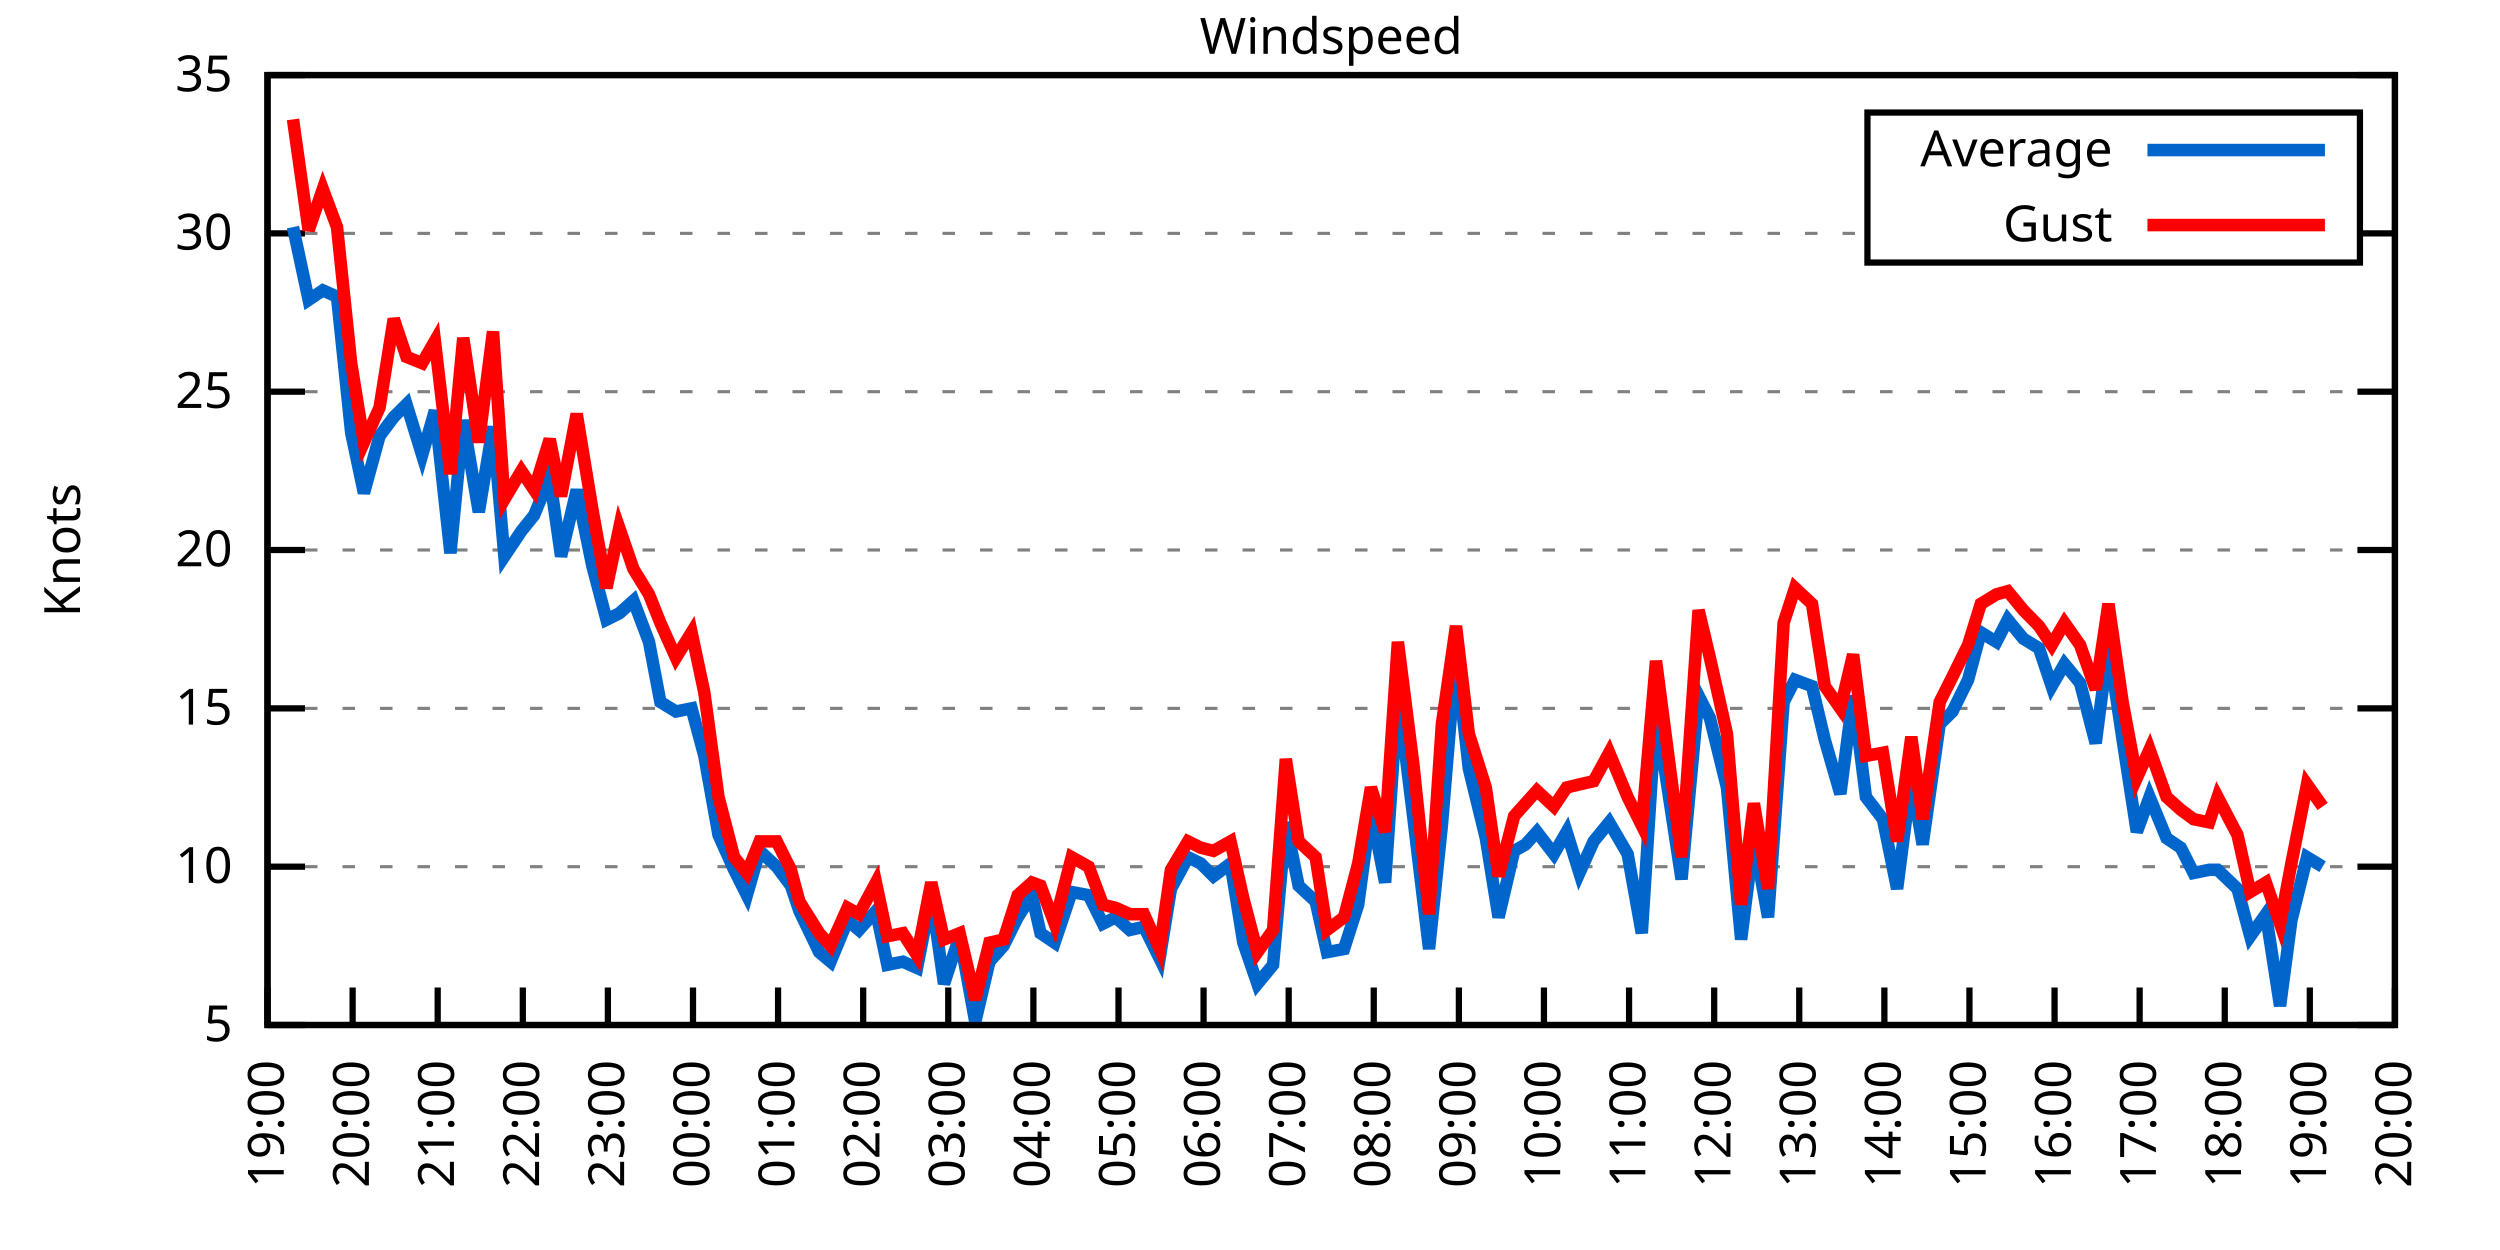
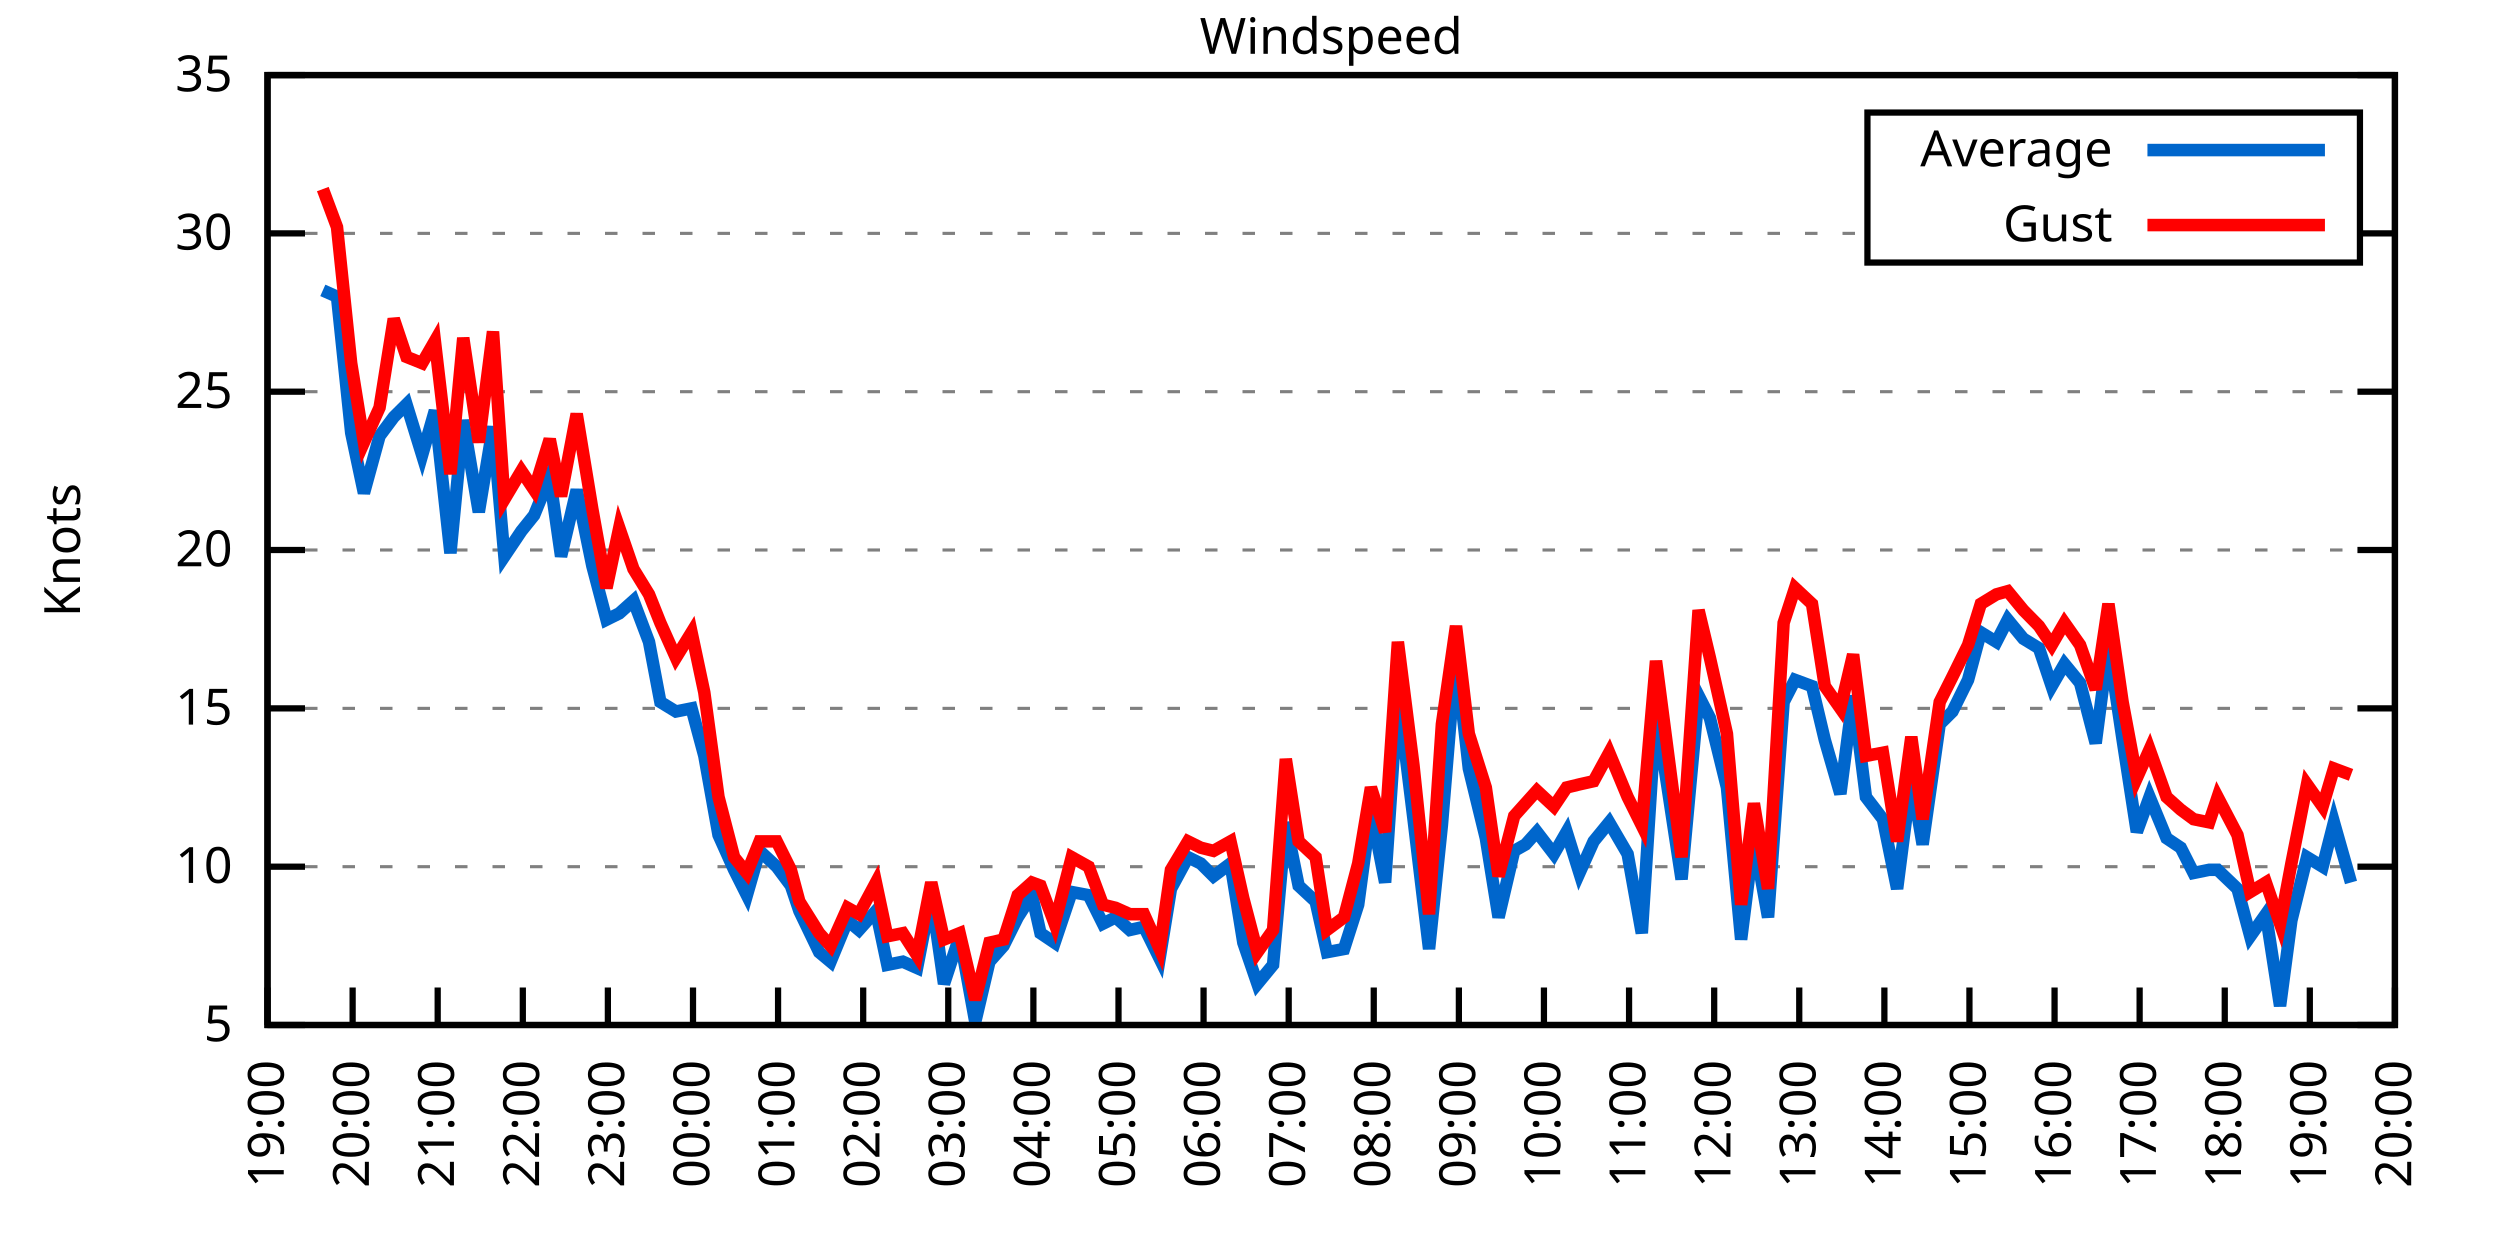
<svg xmlns="http://www.w3.org/2000/svg" xmlns:xlink="http://www.w3.org/1999/xlink" width="400" height="200" viewBox="0 0 400 200">
  <g id="gnuplot_canvas">
    <rect x="0" y="0" width="400" height="200" fill="none" />
    <defs>
      <circle id="gpDot" r="0.5" stroke-width="0.5" stroke="currentColor" />
      <path id="gpPt0" stroke-width="0.333" stroke="currentColor" d="M-1,0 h2 M0,-1 v2" />
      <path id="gpPt1" stroke-width="0.333" stroke="currentColor" d="M-1,-1 L1,1 M1,-1 L-1,1" />
      <path id="gpPt2" stroke-width="0.333" stroke="currentColor" d="M-1,0 L1,0 M0,-1 L0,1 M-1,-1 L1,1 M-1,1 L1,-1" />
      <rect id="gpPt3" stroke-width="0.333" stroke="currentColor" x="-1" y="-1" width="2" height="2" />
      <rect id="gpPt4" stroke-width="0.333" stroke="currentColor" fill="currentColor" x="-1" y="-1" width="2" height="2" />
      <circle id="gpPt5" stroke-width="0.333" stroke="currentColor" cx="0" cy="0" r="1" />
      <use xlink:href="#gpPt5" id="gpPt6" fill="currentColor" stroke="none" />
      <path id="gpPt7" stroke-width="0.333" stroke="currentColor" d="M0,-1.33 L-1.33,0.67 L1.33,0.67 z" />
      <use xlink:href="#gpPt7" id="gpPt8" fill="currentColor" stroke="none" />
      <use xlink:href="#gpPt7" id="gpPt9" stroke="currentColor" transform="rotate(180)" />
      <use xlink:href="#gpPt9" id="gpPt10" fill="currentColor" stroke="none" />
      <use xlink:href="#gpPt3" id="gpPt11" stroke="currentColor" transform="rotate(45)" />
      <use xlink:href="#gpPt11" id="gpPt12" fill="currentColor" stroke="none" />
      <path id="gpPt13" stroke-width="0.333" stroke="currentColor" d="M0,1.330 L1.265,0.411 L0.782,-1.067 L-0.782,-1.076 L-1.265,0.411 z" />
      <use xlink:href="#gpPt13" id="gpPt14" fill="currentColor" stroke="none" />
      <filter id="textbox" filterUnits="objectBoundingBox" x="0" y="0" height="1" width="1">
        <feFlood flood-color="white" flood-opacity="1" result="bgnd" />
        <feComposite in="SourceGraphic" in2="bgnd" operator="atop" />
      </filter>
      <filter id="greybox" filterUnits="objectBoundingBox" x="0" y="0" height="1" width="1">
        <feFlood flood-color="lightgrey" flood-opacity="1" result="grey" />
        <feComposite in="SourceGraphic" in2="grey" operator="atop" />
      </filter>
    </defs>
    <g fill="none" color="white" stroke="currentColor" stroke-width="1.00" stroke-linecap="butt" stroke-linejoin="miter">
</g>
    <g fill="none" color="black" stroke="currentColor" stroke-width="1.00" stroke-linecap="butt" stroke-linejoin="miter">
      <g stroke="none" shape-rendering="crispEdges">
        <polygon fill="rgb(255, 255, 255)" points="42.80,164.00 383.18,164.00 383.18,12.02 42.80,12.02 " />
      </g>
    </g>
    <g fill="none" color="black" stroke="currentColor" stroke-width="1.00" stroke-linecap="butt" stroke-linejoin="miter">
</g>
    <g fill="none" color="black" stroke="black" stroke-width="0.50" stroke-linecap="butt" stroke-linejoin="miter">
</g>
    <g fill="none" color="gray" stroke="currentColor" stroke-width="0.50" stroke-linecap="butt" stroke-linejoin="miter">
      <path stroke="gray" stroke-dasharray="2,4" class="gridline" d="M42.80,164.00 L383.19,164.00  " />
    </g>
    <g fill="none" color="gray" stroke="gray" stroke-width="1.00" stroke-linecap="butt" stroke-linejoin="miter">
</g>
    <g fill="none" color="black" stroke="currentColor" stroke-width="1.00" stroke-linecap="butt" stroke-linejoin="miter">
      <path stroke="black" d="M42.80,164.00 L48.80,164.00 M383.19,164.00 L377.19,164.00  " />
      <g transform="translate(37.20,166.60)" stroke="none" fill="black" font-family="Sans" font-size="8.00" text-anchor="end">
        <text>
          <tspan font-family="Sans"> 5</tspan>
        </text>
      </g>
    </g>
    <g fill="none" color="black" stroke="currentColor" stroke-width="1.00" stroke-linecap="butt" stroke-linejoin="miter">
</g>
    <g fill="none" color="black" stroke="black" stroke-width="0.50" stroke-linecap="butt" stroke-linejoin="miter">
</g>
    <g fill="none" color="gray" stroke="currentColor" stroke-width="0.50" stroke-linecap="butt" stroke-linejoin="miter">
      <path stroke="gray" stroke-dasharray="2,4" class="gridline" d="M42.80,138.67 L383.19,138.67  " />
    </g>
    <g fill="none" color="gray" stroke="gray" stroke-width="1.00" stroke-linecap="butt" stroke-linejoin="miter">
</g>
    <g fill="none" color="black" stroke="currentColor" stroke-width="1.00" stroke-linecap="butt" stroke-linejoin="miter">
      <path stroke="black" d="M42.80,138.67 L48.80,138.67 M383.19,138.67 L377.19,138.67  " />
      <g transform="translate(37.20,141.27)" stroke="none" fill="black" font-family="Sans" font-size="8.00" text-anchor="end">
        <text>
          <tspan font-family="Sans"> 10</tspan>
        </text>
      </g>
    </g>
    <g fill="none" color="black" stroke="currentColor" stroke-width="1.00" stroke-linecap="butt" stroke-linejoin="miter">
</g>
    <g fill="none" color="black" stroke="black" stroke-width="0.50" stroke-linecap="butt" stroke-linejoin="miter">
</g>
    <g fill="none" color="gray" stroke="currentColor" stroke-width="0.50" stroke-linecap="butt" stroke-linejoin="miter">
      <path stroke="gray" stroke-dasharray="2,4" class="gridline" d="M42.80,113.34 L383.19,113.34  " />
    </g>
    <g fill="none" color="gray" stroke="gray" stroke-width="1.00" stroke-linecap="butt" stroke-linejoin="miter">
</g>
    <g fill="none" color="black" stroke="currentColor" stroke-width="1.00" stroke-linecap="butt" stroke-linejoin="miter">
      <path stroke="black" d="M42.80,113.34 L48.80,113.34 M383.19,113.34 L377.19,113.34  " />
      <g transform="translate(37.20,115.94)" stroke="none" fill="black" font-family="Sans" font-size="8.00" text-anchor="end">
        <text>
          <tspan font-family="Sans"> 15</tspan>
        </text>
      </g>
    </g>
    <g fill="none" color="black" stroke="currentColor" stroke-width="1.00" stroke-linecap="butt" stroke-linejoin="miter">
</g>
    <g fill="none" color="black" stroke="black" stroke-width="0.50" stroke-linecap="butt" stroke-linejoin="miter">
</g>
    <g fill="none" color="gray" stroke="currentColor" stroke-width="0.50" stroke-linecap="butt" stroke-linejoin="miter">
      <path stroke="gray" stroke-dasharray="2,4" class="gridline" d="M42.80,88.00 L383.19,88.00  " />
    </g>
    <g fill="none" color="gray" stroke="gray" stroke-width="1.00" stroke-linecap="butt" stroke-linejoin="miter">
</g>
    <g fill="none" color="black" stroke="currentColor" stroke-width="1.00" stroke-linecap="butt" stroke-linejoin="miter">
      <path stroke="black" d="M42.80,88.00 L48.80,88.00 M383.19,88.00 L377.19,88.00  " />
      <g transform="translate(37.20,90.60)" stroke="none" fill="black" font-family="Sans" font-size="8.00" text-anchor="end">
        <text>
          <tspan font-family="Sans"> 20</tspan>
        </text>
      </g>
    </g>
    <g fill="none" color="black" stroke="currentColor" stroke-width="1.00" stroke-linecap="butt" stroke-linejoin="miter">
</g>
    <g fill="none" color="black" stroke="black" stroke-width="0.50" stroke-linecap="butt" stroke-linejoin="miter">
</g>
    <g fill="none" color="gray" stroke="currentColor" stroke-width="0.50" stroke-linecap="butt" stroke-linejoin="miter">
      <path stroke="gray" stroke-dasharray="2,4" class="gridline" d="M42.80,62.67 L383.19,62.67  " />
    </g>
    <g fill="none" color="gray" stroke="gray" stroke-width="1.00" stroke-linecap="butt" stroke-linejoin="miter">
</g>
    <g fill="none" color="black" stroke="currentColor" stroke-width="1.00" stroke-linecap="butt" stroke-linejoin="miter">
      <path stroke="black" d="M42.80,62.67 L48.80,62.67 M383.19,62.67 L377.19,62.67  " />
      <g transform="translate(37.20,65.27)" stroke="none" fill="black" font-family="Sans" font-size="8.00" text-anchor="end">
        <text>
          <tspan font-family="Sans"> 25</tspan>
        </text>
      </g>
    </g>
    <g fill="none" color="black" stroke="currentColor" stroke-width="1.00" stroke-linecap="butt" stroke-linejoin="miter">
</g>
    <g fill="none" color="black" stroke="black" stroke-width="0.50" stroke-linecap="butt" stroke-linejoin="miter">
</g>
    <g fill="none" color="gray" stroke="currentColor" stroke-width="0.50" stroke-linecap="butt" stroke-linejoin="miter">
      <path stroke="gray" stroke-dasharray="2,4" class="gridline" d="M42.80,37.34 L298.79,37.34 M377.59,37.34 L383.19,37.34  " />
    </g>
    <g fill="none" color="gray" stroke="gray" stroke-width="1.00" stroke-linecap="butt" stroke-linejoin="miter">
</g>
    <g fill="none" color="black" stroke="currentColor" stroke-width="1.00" stroke-linecap="butt" stroke-linejoin="miter">
      <path stroke="black" d="M42.80,37.34 L48.80,37.34 M383.19,37.34 L377.19,37.34  " />
      <g transform="translate(37.20,39.94)" stroke="none" fill="black" font-family="Sans" font-size="8.00" text-anchor="end">
        <text>
          <tspan font-family="Sans"> 30</tspan>
        </text>
      </g>
    </g>
    <g fill="none" color="black" stroke="currentColor" stroke-width="1.00" stroke-linecap="butt" stroke-linejoin="miter">
</g>
    <g fill="none" color="black" stroke="black" stroke-width="0.50" stroke-linecap="butt" stroke-linejoin="miter">
</g>
    <g fill="none" color="gray" stroke="currentColor" stroke-width="0.50" stroke-linecap="butt" stroke-linejoin="miter">
      <path stroke="gray" stroke-dasharray="2,4" class="gridline" d="M42.80,12.01 L383.19,12.01  " />
    </g>
    <g fill="none" color="gray" stroke="gray" stroke-width="1.00" stroke-linecap="butt" stroke-linejoin="miter">
</g>
    <g fill="none" color="black" stroke="currentColor" stroke-width="1.00" stroke-linecap="butt" stroke-linejoin="miter">
      <path stroke="black" d="M42.80,12.01 L48.80,12.01 M383.19,12.01 L377.19,12.01  " />
      <g transform="translate(37.20,14.61)" stroke="none" fill="black" font-family="Sans" font-size="8.00" text-anchor="end">
        <text>
          <tspan font-family="Sans"> 35</tspan>
        </text>
      </g>
    </g>
    <g fill="none" color="black" stroke="currentColor" stroke-width="1.00" stroke-linecap="butt" stroke-linejoin="miter">
      <path stroke="black" d="M42.80,164.00 L42.80,158.00  " />
      <g transform="translate(45.40,169.60) rotate(270.00)" stroke="none" fill="black" font-family="Sans" font-size="8.00" text-anchor="end">
        <text>
          <tspan font-family="Sans">19:00</tspan>
        </text>
      </g>
    </g>
    <g fill="none" color="black" stroke="currentColor" stroke-width="1.00" stroke-linecap="butt" stroke-linejoin="miter">
      <path stroke="black" d="M56.42,164.00 L56.42,158.00  " />
      <g transform="translate(59.02,169.60) rotate(270.00)" stroke="none" fill="black" font-family="Sans" font-size="8.00" text-anchor="end">
        <text>
          <tspan font-family="Sans">20:00</tspan>
        </text>
      </g>
    </g>
    <g fill="none" color="black" stroke="currentColor" stroke-width="1.00" stroke-linecap="butt" stroke-linejoin="miter">
      <path stroke="black" d="M70.03,164.00 L70.03,158.00  " />
      <g transform="translate(72.63,169.60) rotate(270.00)" stroke="none" fill="black" font-family="Sans" font-size="8.00" text-anchor="end">
        <text>
          <tspan font-family="Sans">21:00</tspan>
        </text>
      </g>
    </g>
    <g fill="none" color="black" stroke="currentColor" stroke-width="1.00" stroke-linecap="butt" stroke-linejoin="miter">
      <path stroke="black" d="M83.65,164.00 L83.65,158.00  " />
      <g transform="translate(86.25,169.60) rotate(270.00)" stroke="none" fill="black" font-family="Sans" font-size="8.00" text-anchor="end">
        <text>
          <tspan font-family="Sans">22:00</tspan>
        </text>
      </g>
    </g>
    <g fill="none" color="black" stroke="currentColor" stroke-width="1.00" stroke-linecap="butt" stroke-linejoin="miter">
      <path stroke="black" d="M97.26,164.00 L97.26,158.00  " />
      <g transform="translate(99.86,169.60) rotate(270.00)" stroke="none" fill="black" font-family="Sans" font-size="8.00" text-anchor="end">
        <text>
          <tspan font-family="Sans">23:00</tspan>
        </text>
      </g>
    </g>
    <g fill="none" color="black" stroke="currentColor" stroke-width="1.00" stroke-linecap="butt" stroke-linejoin="miter">
      <path stroke="black" d="M110.88,164.00 L110.88,158.00  " />
      <g transform="translate(113.48,169.60) rotate(270.00)" stroke="none" fill="black" font-family="Sans" font-size="8.00" text-anchor="end">
        <text>
          <tspan font-family="Sans">00:00</tspan>
        </text>
      </g>
    </g>
    <g fill="none" color="black" stroke="currentColor" stroke-width="1.00" stroke-linecap="butt" stroke-linejoin="miter">
      <path stroke="black" d="M124.49,164.00 L124.49,158.00  " />
      <g transform="translate(127.09,169.60) rotate(270.00)" stroke="none" fill="black" font-family="Sans" font-size="8.00" text-anchor="end">
        <text>
          <tspan font-family="Sans">01:00</tspan>
        </text>
      </g>
    </g>
    <g fill="none" color="black" stroke="currentColor" stroke-width="1.00" stroke-linecap="butt" stroke-linejoin="miter">
      <path stroke="black" d="M138.11,164.00 L138.11,158.00  " />
      <g transform="translate(140.71,169.60) rotate(270.00)" stroke="none" fill="black" font-family="Sans" font-size="8.00" text-anchor="end">
        <text>
          <tspan font-family="Sans">02:00</tspan>
        </text>
      </g>
    </g>
    <g fill="none" color="black" stroke="currentColor" stroke-width="1.00" stroke-linecap="butt" stroke-linejoin="miter">
      <path stroke="black" d="M151.72,164.00 L151.72,158.00  " />
      <g transform="translate(154.32,169.60) rotate(270.00)" stroke="none" fill="black" font-family="Sans" font-size="8.00" text-anchor="end">
        <text>
          <tspan font-family="Sans">03:00</tspan>
        </text>
      </g>
    </g>
    <g fill="none" color="black" stroke="currentColor" stroke-width="1.00" stroke-linecap="butt" stroke-linejoin="miter">
      <path stroke="black" d="M165.34,164.00 L165.34,158.00  " />
      <g transform="translate(167.94,169.60) rotate(270.00)" stroke="none" fill="black" font-family="Sans" font-size="8.00" text-anchor="end">
        <text>
          <tspan font-family="Sans">04:00</tspan>
        </text>
      </g>
    </g>
    <g fill="none" color="black" stroke="currentColor" stroke-width="1.00" stroke-linecap="butt" stroke-linejoin="miter">
      <path stroke="black" d="M178.96,164.00 L178.96,158.00  " />
      <g transform="translate(181.56,169.60) rotate(270.00)" stroke="none" fill="black" font-family="Sans" font-size="8.00" text-anchor="end">
        <text>
          <tspan font-family="Sans">05:00</tspan>
        </text>
      </g>
    </g>
    <g fill="none" color="black" stroke="currentColor" stroke-width="1.00" stroke-linecap="butt" stroke-linejoin="miter">
      <path stroke="black" d="M192.57,164.00 L192.57,158.00  " />
      <g transform="translate(195.17,169.60) rotate(270.00)" stroke="none" fill="black" font-family="Sans" font-size="8.00" text-anchor="end">
        <text>
          <tspan font-family="Sans">06:00</tspan>
        </text>
      </g>
    </g>
    <g fill="none" color="black" stroke="currentColor" stroke-width="1.00" stroke-linecap="butt" stroke-linejoin="miter">
      <path stroke="black" d="M206.19,164.00 L206.19,158.00  " />
      <g transform="translate(208.79,169.60) rotate(270.00)" stroke="none" fill="black" font-family="Sans" font-size="8.00" text-anchor="end">
        <text>
          <tspan font-family="Sans">07:00</tspan>
        </text>
      </g>
    </g>
    <g fill="none" color="black" stroke="currentColor" stroke-width="1.00" stroke-linecap="butt" stroke-linejoin="miter">
      <path stroke="black" d="M219.80,164.00 L219.80,158.00  " />
      <g transform="translate(222.40,169.60) rotate(270.00)" stroke="none" fill="black" font-family="Sans" font-size="8.00" text-anchor="end">
        <text>
          <tspan font-family="Sans">08:00</tspan>
        </text>
      </g>
    </g>
    <g fill="none" color="black" stroke="currentColor" stroke-width="1.00" stroke-linecap="butt" stroke-linejoin="miter">
      <path stroke="black" d="M233.42,164.00 L233.42,158.00  " />
      <g transform="translate(236.02,169.60) rotate(270.00)" stroke="none" fill="black" font-family="Sans" font-size="8.00" text-anchor="end">
        <text>
          <tspan font-family="Sans">09:00</tspan>
        </text>
      </g>
    </g>
    <g fill="none" color="black" stroke="currentColor" stroke-width="1.00" stroke-linecap="butt" stroke-linejoin="miter">
      <path stroke="black" d="M247.03,164.00 L247.03,158.00  " />
      <g transform="translate(249.63,169.60) rotate(270.00)" stroke="none" fill="black" font-family="Sans" font-size="8.00" text-anchor="end">
        <text>
          <tspan font-family="Sans">10:00</tspan>
        </text>
      </g>
    </g>
    <g fill="none" color="black" stroke="currentColor" stroke-width="1.00" stroke-linecap="butt" stroke-linejoin="miter">
      <path stroke="black" d="M260.65,164.00 L260.65,158.00  " />
      <g transform="translate(263.25,169.60) rotate(270.00)" stroke="none" fill="black" font-family="Sans" font-size="8.00" text-anchor="end">
        <text>
          <tspan font-family="Sans">11:00</tspan>
        </text>
      </g>
    </g>
    <g fill="none" color="black" stroke="currentColor" stroke-width="1.00" stroke-linecap="butt" stroke-linejoin="miter">
      <path stroke="black" d="M274.27,164.00 L274.27,158.00  " />
      <g transform="translate(276.87,169.60) rotate(270.00)" stroke="none" fill="black" font-family="Sans" font-size="8.00" text-anchor="end">
        <text>
          <tspan font-family="Sans">12:00</tspan>
        </text>
      </g>
    </g>
    <g fill="none" color="black" stroke="currentColor" stroke-width="1.00" stroke-linecap="butt" stroke-linejoin="miter">
      <path stroke="black" d="M287.88,164.00 L287.88,158.00  " />
      <g transform="translate(290.48,169.60) rotate(270.00)" stroke="none" fill="black" font-family="Sans" font-size="8.00" text-anchor="end">
        <text>
          <tspan font-family="Sans">13:00</tspan>
        </text>
      </g>
    </g>
    <g fill="none" color="black" stroke="currentColor" stroke-width="1.00" stroke-linecap="butt" stroke-linejoin="miter">
      <path stroke="black" d="M301.50,164.00 L301.50,158.00  " />
      <g transform="translate(304.10,169.60) rotate(270.00)" stroke="none" fill="black" font-family="Sans" font-size="8.00" text-anchor="end">
        <text>
          <tspan font-family="Sans">14:00</tspan>
        </text>
      </g>
    </g>
    <g fill="none" color="black" stroke="currentColor" stroke-width="1.00" stroke-linecap="butt" stroke-linejoin="miter">
      <path stroke="black" d="M315.11,164.00 L315.11,158.00  " />
      <g transform="translate(317.71,169.60) rotate(270.00)" stroke="none" fill="black" font-family="Sans" font-size="8.00" text-anchor="end">
        <text>
          <tspan font-family="Sans">15:00</tspan>
        </text>
      </g>
    </g>
    <g fill="none" color="black" stroke="currentColor" stroke-width="1.00" stroke-linecap="butt" stroke-linejoin="miter">
      <path stroke="black" d="M328.73,164.00 L328.73,158.00  " />
      <g transform="translate(331.33,169.60) rotate(270.00)" stroke="none" fill="black" font-family="Sans" font-size="8.00" text-anchor="end">
        <text>
          <tspan font-family="Sans">16:00</tspan>
        </text>
      </g>
    </g>
    <g fill="none" color="black" stroke="currentColor" stroke-width="1.00" stroke-linecap="butt" stroke-linejoin="miter">
      <path stroke="black" d="M342.34,164.00 L342.34,158.00  " />
      <g transform="translate(344.94,169.60) rotate(270.00)" stroke="none" fill="black" font-family="Sans" font-size="8.00" text-anchor="end">
        <text>
          <tspan font-family="Sans">17:00</tspan>
        </text>
      </g>
    </g>
    <g fill="none" color="black" stroke="currentColor" stroke-width="1.00" stroke-linecap="butt" stroke-linejoin="miter">
      <path stroke="black" d="M355.96,164.00 L355.96,158.00  " />
      <g transform="translate(358.56,169.60) rotate(270.00)" stroke="none" fill="black" font-family="Sans" font-size="8.00" text-anchor="end">
        <text>
          <tspan font-family="Sans">18:00</tspan>
        </text>
      </g>
    </g>
    <g fill="none" color="black" stroke="currentColor" stroke-width="1.00" stroke-linecap="butt" stroke-linejoin="miter">
      <path stroke="black" d="M369.57,164.00 L369.57,158.00  " />
      <g transform="translate(372.17,169.60) rotate(270.00)" stroke="none" fill="black" font-family="Sans" font-size="8.00" text-anchor="end">
        <text>
          <tspan font-family="Sans">19:00</tspan>
        </text>
      </g>
    </g>
    <g fill="none" color="black" stroke="currentColor" stroke-width="1.00" stroke-linecap="butt" stroke-linejoin="miter">
      <path stroke="black" d="M383.19,164.00 L383.19,158.00  " />
      <g transform="translate(385.79,169.60) rotate(270.00)" stroke="none" fill="black" font-family="Sans" font-size="8.00" text-anchor="end">
        <text>
          <tspan font-family="Sans">20:00</tspan>
        </text>
      </g>
    </g>
    <g fill="none" color="black" stroke="currentColor" stroke-width="1.00" stroke-linecap="butt" stroke-linejoin="miter">
</g>
    <g fill="none" color="black" stroke="currentColor" stroke-width="1.00" stroke-linecap="butt" stroke-linejoin="miter">
      <path stroke="black" d="M42.80,12.01 L42.80,164.00 L383.19,164.00 L383.19,12.01 L42.80,12.01 Z  " />
    </g>
    <g fill="none" color="black" stroke="currentColor" stroke-width="1.00" stroke-linecap="butt" stroke-linejoin="miter">
</g>
    <g fill="none" color="black" stroke="currentColor" stroke-width="1.00" stroke-linecap="butt" stroke-linejoin="miter">
      <path stroke="black" d="M298.79,42.01 L298.79,18.01 L377.59,18.01 L377.59,42.01 L298.79,42.01 Z  " />
    </g>
    <g id="Windspeed_plot_1">
      <g fill="none" color="white" stroke="black" stroke-width="2.00" stroke-linecap="butt" stroke-linejoin="miter">
</g>
      <g fill="none" color="black" stroke="currentColor" stroke-width="2.00" stroke-linecap="butt" stroke-linejoin="miter">
        <g transform="translate(337.99,26.61)" stroke="none" fill="black" font-family="Sans" font-size="8.00" text-anchor="end">
          <text>
            <tspan font-family="Sans">Average</tspan>
          </text>
        </g>
      </g>
      <g fill="none" color="black" stroke="currentColor" stroke-width="2.00" stroke-linecap="butt" stroke-linejoin="miter">
-         <path stroke="rgb(  0, 102, 204)" d="M343.59,24.01 L371.99,24.01 M46.88,36.33 L49.38,47.98 L51.65,46.46 L53.92,47.47 L56.19,69.26 L58.23,78.89   L60.73,69.77 L63.00,66.73 L65.04,64.70 L67.54,72.81 L69.58,65.71 L72.07,88.51 L74.12,67.23 L76.61,81.93   L78.88,68.25 L80.70,89.02 L83.42,84.97 L85.46,82.43 L87.96,76.35 L89.77,89.02 L92.27,78.38 L94.77,90.54   L97.04,99.15 L99.08,98.14 L101.35,96.11 L103.84,102.70 L105.66,112.32 L108.15,113.84 L110.65,113.34 L112.69,120.94   L114.96,133.60 L117.46,139.17 L119.50,143.23 L121.54,136.14 L124.27,138.67 L126.54,141.71 L127.90,145.76 L131.07,152.35   L132.89,153.87 L135.61,147.28 L137.43,148.80 L140.15,145.76 L141.97,154.37 L144.46,153.87 L146.73,154.88 L149.00,143.23   L151.04,157.41 L153.54,149.81 L156.04,163.49 L158.31,153.87 L160.57,151.33 L162.84,146.77 L165.11,143.23 L166.48,149.31   L168.74,150.83 L171.47,142.72 L174.19,143.23 L176.46,147.79 L178.50,146.77 L180.77,148.80 L183.04,148.29 L185.54,153.36   L187.35,142.21 L190.08,137.15 L192.12,138.16 L194.16,140.19 L196.88,138.16 L198.93,150.83 L201.19,157.41 L203.69,154.37   L205.73,131.58 L207.78,141.71 L210.50,144.24 L212.31,152.35 L215.04,151.84 L217.31,144.75 L219.35,129.55 L221.62,141.20   L223.66,110.80 L226.16,131.07 L228.65,151.84 L230.70,132.08 L232.96,104.72 L235.01,122.96 L237.73,134.11 L239.77,146.77   L242.27,136.14 L244.08,135.12 L245.90,133.10 L248.62,136.64 L250.66,133.10 L252.71,139.68 L254.98,134.62 L257.47,131.58   L260.42,136.64 L262.69,149.31 L264.96,113.84 L269.05,140.69 L271.77,111.31 L273.58,114.86 L276.31,126.00 L278.58,150.32   L280.62,134.11 L282.89,146.77 L285.38,112.32 L287.20,108.78 L289.92,109.79 L291.97,118.40 L294.46,127.02 L296.50,111.31   L298.55,127.52 L301.27,131.07 L303.54,142.21 L305.81,124.48 L307.62,135.12 L310.35,115.87 L312.39,113.84 L314.89,108.78   L316.93,101.18 L319.42,102.70 L321.24,99.15 L323.74,102.19 L326.23,103.71 L328.27,109.79 L330.32,106.24 L332.81,109.28   L335.31,118.91 L337.35,103.20 L339.62,118.40 L341.89,133.10 L343.93,127.52 L346.65,134.11 L348.92,135.63 L350.97,139.68   L353.46,139.17 L354.82,139.17 L358.00,142.21 L360.04,149.81 L362.54,146.27 L364.81,160.96 L366.62,147.28 L369.12,137.15   L371.62,138.67  " />
+         <path stroke="rgb(  0, 102, 204)" d="M343.59,24.01 L371.99,24.01 M51.65,46.46 L53.92,47.47 L56.19,69.26 L58.23,78.89 L60.73,69.77 L63.00,66.73   L65.04,64.70 L67.54,72.81 L69.58,65.71 L72.07,88.51 L74.12,67.23 L76.61,81.93 L78.88,68.25 L80.70,89.02   L83.42,84.97 L85.46,82.43 L87.96,76.35 L89.77,89.02 L92.27,78.38 L94.77,90.54 L97.04,99.15 L99.08,98.14   L101.35,96.11 L103.84,102.70 L105.66,112.32 L108.15,113.84 L110.65,113.34 L112.69,120.94 L114.96,133.60 L117.46,139.17   L119.50,143.23 L121.54,136.14 L124.27,138.67 L126.54,141.71 L127.90,145.76 L131.07,152.35 L132.89,153.87 L135.61,147.28   L137.43,148.80 L140.15,145.76 L141.97,154.37 L144.46,153.87 L146.73,154.88 L149.00,143.23 L151.04,157.41 L153.54,149.81   L156.04,163.49 L158.31,153.87 L160.57,151.33 L162.84,146.77 L165.11,143.23 L166.48,149.31 L168.74,150.83 L171.47,142.72   L174.19,143.23 L176.46,147.79 L178.50,146.77 L180.77,148.80 L183.04,148.29 L185.54,153.36 L187.35,142.21 L190.08,137.15   L192.12,138.16 L194.16,140.19 L196.88,138.16 L198.93,150.83 L201.19,157.41 L203.69,154.37 L205.73,131.58 L207.78,141.71   L210.50,144.24 L212.31,152.35 L215.04,151.84 L217.31,144.75 L219.35,129.55 L221.62,141.20 L223.66,110.80 L226.16,131.07   L228.65,151.84 L230.70,132.08 L232.96,104.72 L235.01,122.96 L237.73,134.11 L239.77,146.77 L242.27,136.14 L244.08,135.12   L245.90,133.10 L248.62,136.64 L250.66,133.10 L252.71,139.68 L254.98,134.62 L257.47,131.58 L260.42,136.64 L262.69,149.31   L264.96,113.84 L269.05,140.69 L271.77,111.31 L273.58,114.86 L276.31,126.00 L278.58,150.32 L280.62,134.11 L282.89,146.77   L285.38,112.32 L287.20,108.78 L289.92,109.79 L291.97,118.40 L294.46,127.02 L296.50,111.31 L298.55,127.52 L301.27,131.07   L303.54,142.21 L305.81,124.48 L307.62,135.12 L310.35,115.87 L312.39,113.84 L314.89,108.78 L316.93,101.18 L319.42,102.70   L321.24,99.15 L323.74,102.19 L326.23,103.71 L328.27,109.79 L330.32,106.24 L332.81,109.28 L335.31,118.91 L337.35,103.20   L339.62,118.40 L341.89,133.10 L343.93,127.52 L346.65,134.11 L348.92,135.63 L350.97,139.68 L353.46,139.17 L354.82,139.17   L358.00,142.21 L360.04,149.81 L362.54,146.27 L364.81,160.96 L366.62,147.28 L369.12,137.15 L371.62,138.67 L373.43,131.58   L376.16,141.20  " />
      </g>
    </g>
    <g id="Windspeed_plot_2">
      <g fill="none" color="black" stroke="currentColor" stroke-width="2.00" stroke-linecap="butt" stroke-linejoin="miter">
        <g transform="translate(337.99,38.61)" stroke="none" fill="black" font-family="Sans" font-size="8.00" text-anchor="end">
          <text>
            <tspan font-family="Sans">Gust</tspan>
          </text>
        </g>
      </g>
      <g fill="none" color="black" stroke="currentColor" stroke-width="2.00" stroke-linecap="butt" stroke-linejoin="miter">
-         <path stroke="rgb(255,   0,   0)" d="M343.59,36.01 L371.99,36.01 M46.88,19.10 L49.38,36.84 L51.65,30.25 L53.92,36.33 L56.19,58.11 L58.23,70.78   L60.73,65.21 L63.00,51.02 L65.04,57.10 L67.54,58.11 L69.58,54.57 L72.07,75.85 L74.12,54.06 L76.61,70.78   L78.88,53.05 L80.70,79.90 L83.42,75.34 L85.46,78.38 L87.96,70.27 L89.77,79.39 L92.27,66.22 L94.77,81.42   L97.04,94.08 L99.08,84.46 L101.35,91.04 L103.84,95.10 L105.66,99.66 L108.15,105.23 L110.65,101.18 L112.69,110.80   L114.96,127.52 L117.46,137.15 L119.50,139.68 L121.54,134.62 L124.27,134.62 L126.54,139.17 L127.90,144.24 L131.07,149.31   L132.89,151.33 L135.61,145.25 L137.43,146.27 L140.15,141.20 L141.97,149.81 L144.46,149.31 L146.73,152.85 L149.00,141.20   L151.04,150.32 L153.54,149.31 L156.04,159.95 L158.31,150.83 L160.57,150.32 L162.84,143.23 L165.11,141.20 L166.48,141.71   L168.74,147.79 L171.47,137.15 L174.19,138.67 L176.46,144.75 L178.50,145.25 L180.77,146.27 L183.04,146.27 L185.54,151.84   L187.35,139.17 L190.08,134.62 L192.12,135.63 L194.16,136.14 L196.88,134.62 L198.93,143.73 L201.19,152.35 L203.69,148.80   L205.73,121.44 L207.78,134.62 L210.50,137.15 L212.31,148.80 L215.04,146.77 L217.31,138.16 L219.35,126.00 L221.62,133.10   L223.66,102.70 L226.16,122.46 L228.65,146.27 L230.70,115.87 L232.96,100.16 L235.01,117.39 L237.73,126.00 L239.77,140.19   L242.27,130.56 L244.08,128.54 L245.90,126.51 L248.62,129.04 L250.66,126.00 L252.71,125.50 L254.98,124.99 L257.47,120.43   L260.42,127.52 L262.69,132.08 L264.96,105.74 L269.05,137.15 L271.77,97.63 L273.58,105.23 L276.31,117.39 L278.58,144.75   L280.62,128.54 L282.89,142.21 L285.38,99.66 L287.20,94.08 L289.92,96.62 L291.97,109.79 L294.46,113.34 L296.50,104.72   L298.55,120.94 L301.27,120.43 L303.54,134.62 L305.81,117.90 L307.62,131.07 L310.35,112.32 L312.39,108.27 L314.89,103.20   L316.93,96.62 L319.42,95.10 L321.24,94.59 L323.74,97.63 L326.23,100.16 L328.27,103.20 L330.32,99.66 L332.81,103.20   L335.31,110.30 L337.35,96.62 L339.62,112.32 L341.89,124.48 L343.93,119.92 L346.65,127.52 L348.92,129.55 L350.97,131.07   L353.46,131.58 L354.82,127.52 L358.00,133.60 L360.04,142.72 L362.54,141.20 L364.81,147.79 L366.62,138.16 L369.12,125.50   L371.62,129.04  " />
+         <path stroke="rgb(255,   0,   0)" d="M343.59,36.01 L371.99,36.01 M51.65,30.25 L53.92,36.33 L56.19,58.11 L58.23,70.78 L60.73,65.21 L63.00,51.02   L65.04,57.10 L67.54,58.11 L69.58,54.57 L72.07,75.85 L74.12,54.06 L76.61,70.78 L78.88,53.05 L80.70,79.90   L83.42,75.34 L85.46,78.38 L87.96,70.27 L89.77,79.39 L92.27,66.22 L94.77,81.42 L97.04,94.08 L99.08,84.46   L101.35,91.04 L103.84,95.10 L105.66,99.66 L108.15,105.23 L110.65,101.18 L112.69,110.80 L114.96,127.52 L117.46,137.15   L119.50,139.68 L121.54,134.62 L124.27,134.62 L126.54,139.17 L127.90,144.24 L131.07,149.31 L132.89,151.33 L135.61,145.25   L137.43,146.27 L140.15,141.20 L141.97,149.81 L144.46,149.31 L146.73,152.85 L149.00,141.20 L151.04,150.32 L153.54,149.31   L156.04,159.95 L158.31,150.83 L160.57,150.32 L162.84,143.23 L165.11,141.20 L166.48,141.71 L168.74,147.79 L171.47,137.15   L174.19,138.67 L176.46,144.75 L178.50,145.25 L180.77,146.27 L183.04,146.27 L185.54,151.84 L187.35,139.17 L190.08,134.62   L192.12,135.63 L194.16,136.14 L196.88,134.62 L198.93,143.73 L201.19,152.35 L203.69,148.80 L205.73,121.44 L207.78,134.62   L210.50,137.15 L212.31,148.80 L215.04,146.77 L217.31,138.16 L219.35,126.00 L221.62,133.10 L223.66,102.70 L226.16,122.46   L228.65,146.27 L230.70,115.87 L232.96,100.16 L235.01,117.39 L237.73,126.00 L239.77,140.19 L242.27,130.56 L244.08,128.54   L245.90,126.51 L248.62,129.04 L250.66,126.00 L252.71,125.50 L254.98,124.99 L257.47,120.43 L260.42,127.52 L262.69,132.08   L264.96,105.74 L269.05,137.15 L271.77,97.63 L273.58,105.23 L276.31,117.39 L278.58,144.75 L280.62,128.54 L282.89,142.21   L285.38,99.66 L287.20,94.08 L289.92,96.62 L291.97,109.79 L294.46,113.34 L296.50,104.72 L298.55,120.94 L301.27,120.43   L303.54,134.62 L305.81,117.90 L307.62,131.07 L310.35,112.32 L312.39,108.27 L314.89,103.20 L316.93,96.62 L319.42,95.10   L321.24,94.59 L323.74,97.63 L326.23,100.16 L328.27,103.20 L330.32,99.66 L332.81,103.20 L335.31,110.30 L337.35,96.62   L339.62,112.32 L341.89,124.48 L343.93,119.92 L346.65,127.52 L348.92,129.55 L350.97,131.07 L353.46,131.58 L354.82,127.52   L358.00,133.60 L360.04,142.72 L362.54,141.20 L364.81,147.79 L366.62,138.16 L369.12,125.50 L371.62,129.04 L373.43,122.96   L376.16,123.98  " />
      </g>
    </g>
    <g fill="none" color="black" stroke="currentColor" stroke-width="2.00" stroke-linecap="butt" stroke-linejoin="miter">
</g>
    <g fill="none" color="black" stroke="black" stroke-width="1.00" stroke-linecap="butt" stroke-linejoin="miter">
</g>
    <g fill="none" color="black" stroke="currentColor" stroke-width="1.00" stroke-linecap="butt" stroke-linejoin="miter">
      <path stroke="black" d="M42.80,12.01 L42.80,164.00 L383.19,164.00 L383.19,12.01 L42.80,12.01 Z  " />
      <g transform="translate(12.80,88.01) rotate(270.00)" stroke="none" fill="black" font-family="Sans" font-size="8.00" text-anchor="middle">
        <text>
          <tspan font-family="Sans">Knots</tspan>
        </text>
      </g>
    </g>
    <g fill="none" color="black" stroke="currentColor" stroke-width="1.00" stroke-linecap="butt" stroke-linejoin="miter">
</g>
    <g fill="none" color="black" stroke="currentColor" stroke-width="1.00" stroke-linecap="butt" stroke-linejoin="miter">
      <g transform="translate(212.99,8.61)" stroke="none" fill="black" font-family="Sans" font-size="8.00" text-anchor="middle">
        <text>
          <tspan font-family="Sans">Windspeed</tspan>
        </text>
      </g>
    </g>
    <g fill="none" color="black" stroke="currentColor" stroke-width="1.00" stroke-linecap="butt" stroke-linejoin="miter">
</g>
  </g>
</svg>
